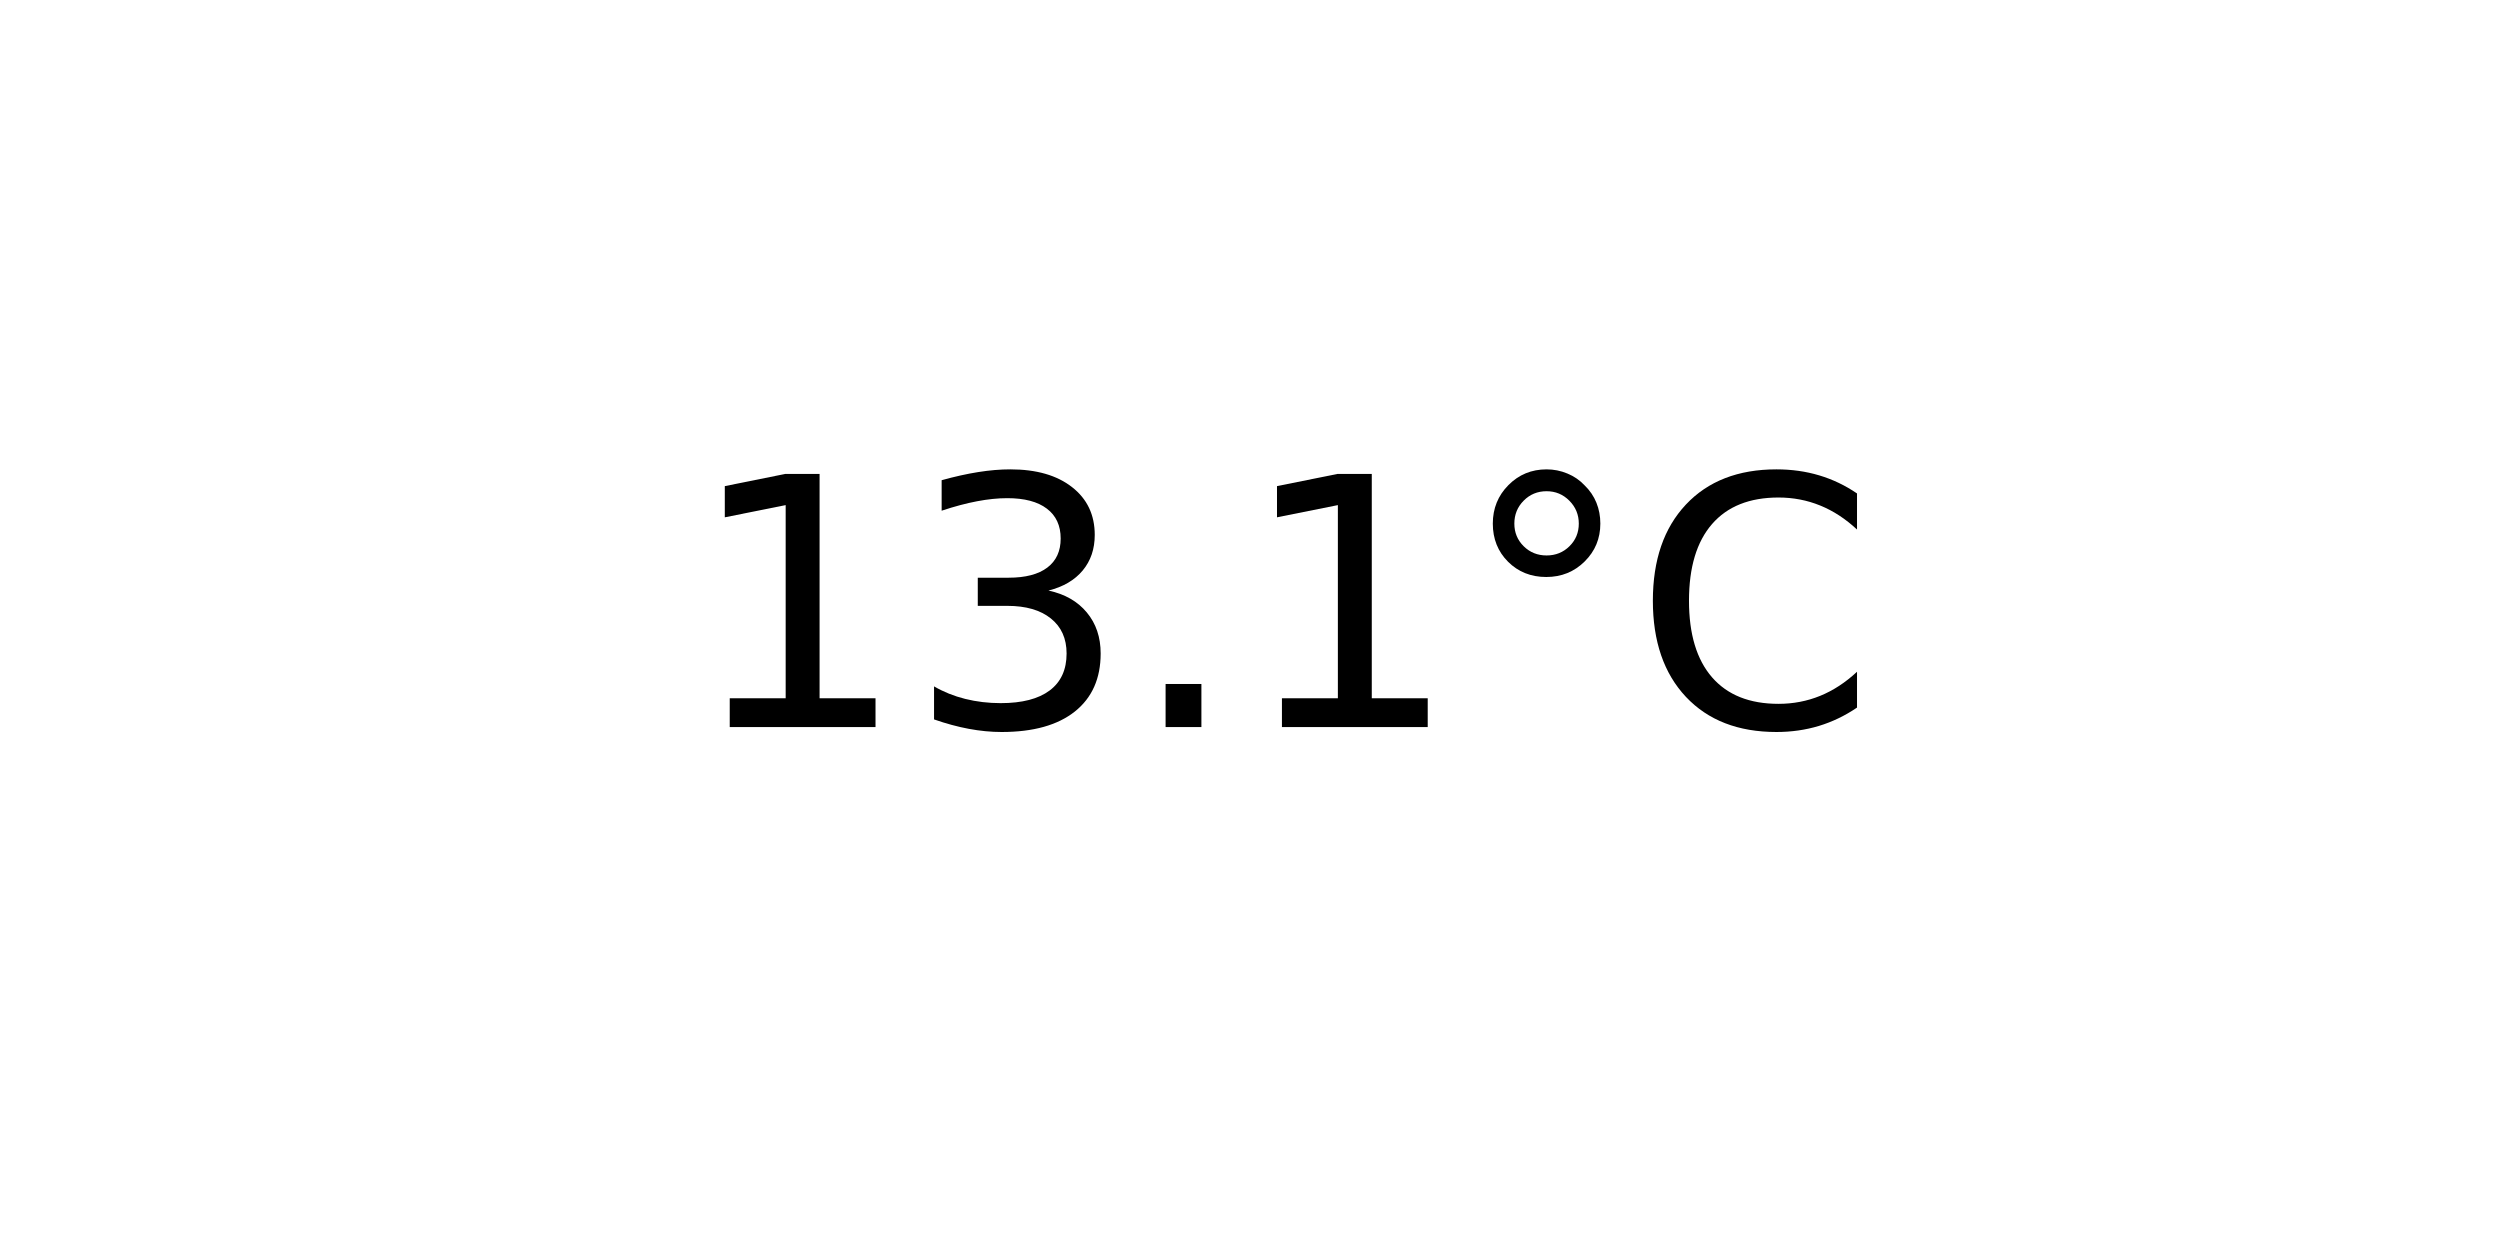
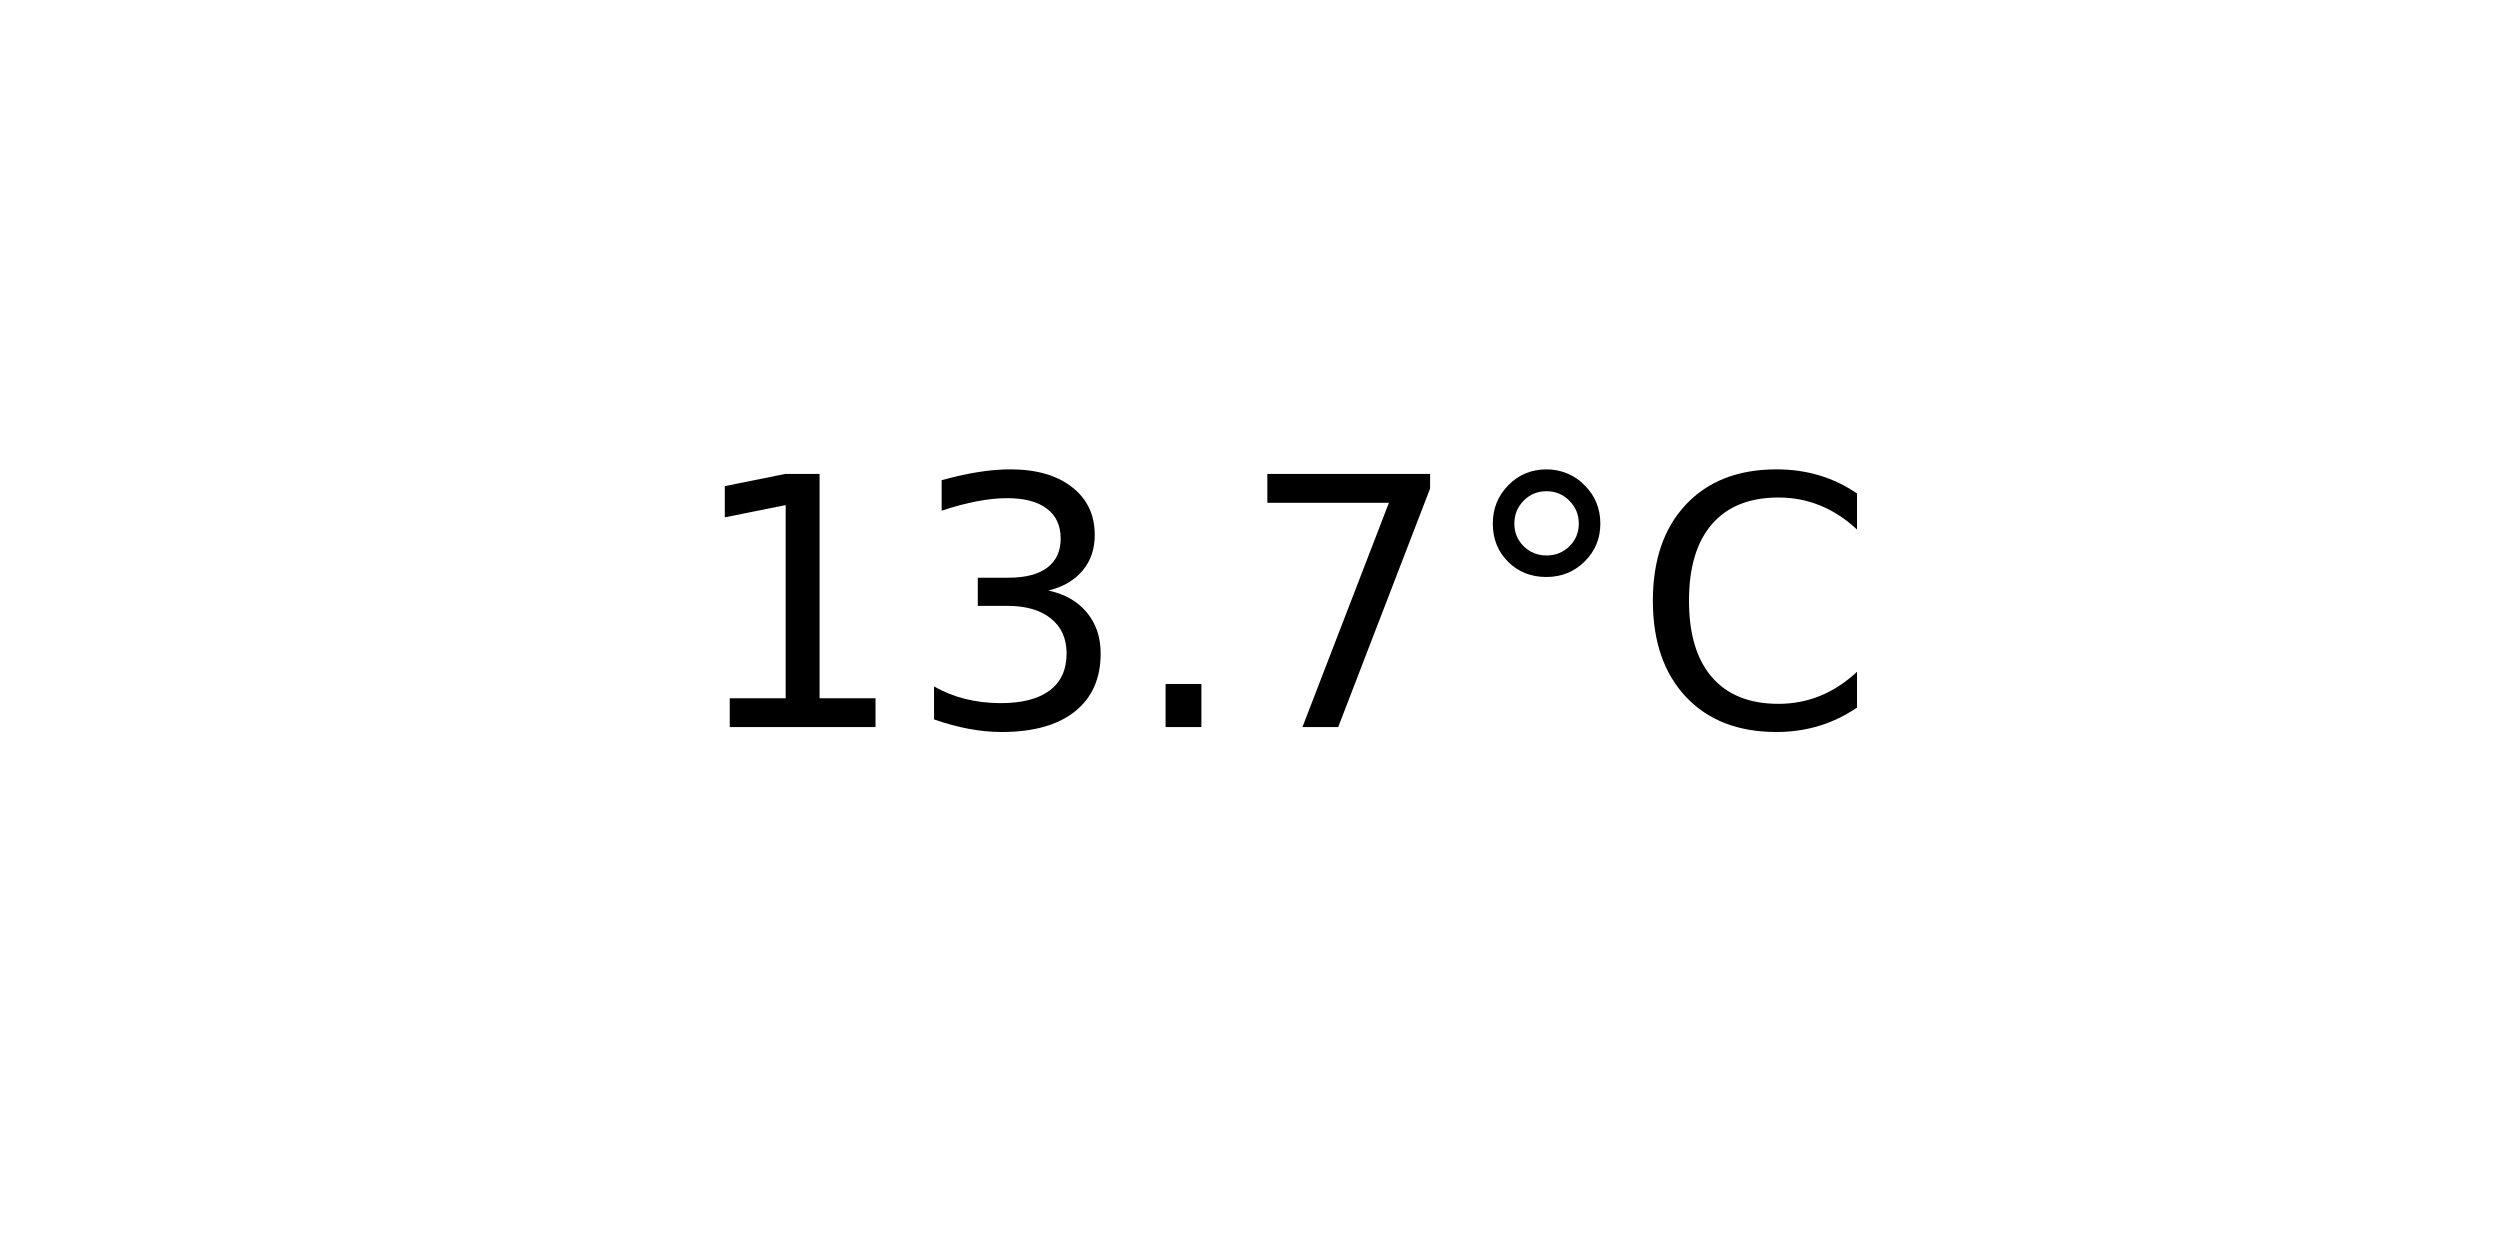
<svg xmlns="http://www.w3.org/2000/svg" xmlns:xlink="http://www.w3.org/1999/xlink" width="72pt" height="36pt" viewBox="0 0 72 36" version="1.1">
  <defs>
    <style type="text/css">*{stroke-linejoin: round; stroke-linecap: butt}</style>
  </defs>
  <g id="figure_1">
    <g id="axes_1">
      <g id="text_1">
        <g transform="translate(19.77578 20.93937) scale(0.1 -0.1)">
          <defs>
            <path id="DejaVuSans-31" d="M 794 531  L 1825 531  L 1825 4091  L 703 3866  L 703 4441  L 1819 4666  L 2450 4666  L 2450 531  L 3481 531  L 3481 0  L 794 0  L 794 531  z " transform="scale(0.015625)" />
            <path id="DejaVuSans-33" d="M 2597 2516  Q 3050 2419 3304 2112  Q 3559 1806 3559 1356  Q 3559 666 3084 287  Q 2609 -91 1734 -91  Q 1441 -91 1130 -33  Q 819 25 488 141  L 488 750  Q 750 597 1062 519  Q 1375 441 1716 441  Q 2309 441 2620 675  Q 2931 909 2931 1356  Q 2931 1769 2642 2001  Q 2353 2234 1838 2234  L 1294 2234  L 1294 2753  L 1863 2753  Q 2328 2753 2575 2939  Q 2822 3125 2822 3475  Q 2822 3834 2567 4026  Q 2313 4219 1838 4219  Q 1578 4219 1281 4162  Q 984 4106 628 3988  L 628 4550  Q 988 4650 1302 4700  Q 1616 4750 1894 4750  Q 2613 4750 3031 4423  Q 3450 4097 3450 3541  Q 3450 3153 3228 2886  Q 3006 2619 2597 2516  z " transform="scale(0.015625)" />
            <path id="DejaVuSans-2e" d="M 684 794  L 1344 794  L 1344 0  L 684 0  L 684 794  z " transform="scale(0.015625)" />
+             <path id="DejaVuSans-37" d="M 525 4666  L 3525 4666  L 3525 4397  L 1831 0  L 1172 0  L 2766 4134  L 525 4134  L 525 4666  z " transform="scale(0.015625)" />
            <path id="DejaVuSans-b0" d="M 1600 4347  Q 1350 4347 1178 4173  Q 1006 4000 1006 3750  Q 1006 3503 1178 3333  Q 1350 3163 1600 3163  Q 1850 3163 2022 3333  Q 2194 3503 2194 3750  Q 2194 3997 2020 4172  Q 1847 4347 1600 4347  z M 1600 4750  Q 1800 4750 1984 4673  Q 2169 4597 2303 4453  Q 2447 4313 2519 4134  Q 2591 3956 2591 3750  Q 2591 3338 2302 3052  Q 2013 2766 1594 2766  Q 1172 2766 890 3047  Q 609 3328 609 3750  Q 609 4169 896 4459  Q 1184 4750 1600 4750  z " transform="scale(0.015625)" />
            <path id="DejaVuSans-43" d="M 4122 4306  L 4122 3641  Q 3803 3938 3442 4084  Q 3081 4231 2675 4231  Q 1875 4231 1450 3742  Q 1025 3253 1025 2328  Q 1025 1406 1450 917  Q 1875 428 2675 428  Q 3081 428 3442 575  Q 3803 722 4122 1019  L 4122 359  Q 3791 134 3420 21  Q 3050 -91 2638 -91  Q 1578 -91 968 557  Q 359 1206 359 2328  Q 359 3453 968 4101  Q 1578 4750 2638 4750  Q 3056 4750 3426 4639  Q 3797 4528 4122 4306  z " transform="scale(0.015625)" />
          </defs>
          <use xlink:href="#DejaVuSans-31" />
          <use xlink:href="#DejaVuSans-33" x="63.623" />
          <use xlink:href="#DejaVuSans-2e" x="127.246" />
-           <use xlink:href="#DejaVuSans-31" x="159.033" />
+           <use xlink:href="#DejaVuSans-37" x="159.033" />
          <use xlink:href="#DejaVuSans-b0" x="222.656" />
          <use xlink:href="#DejaVuSans-43" x="272.656" />
        </g>
      </g>
    </g>
  </g>
</svg>
